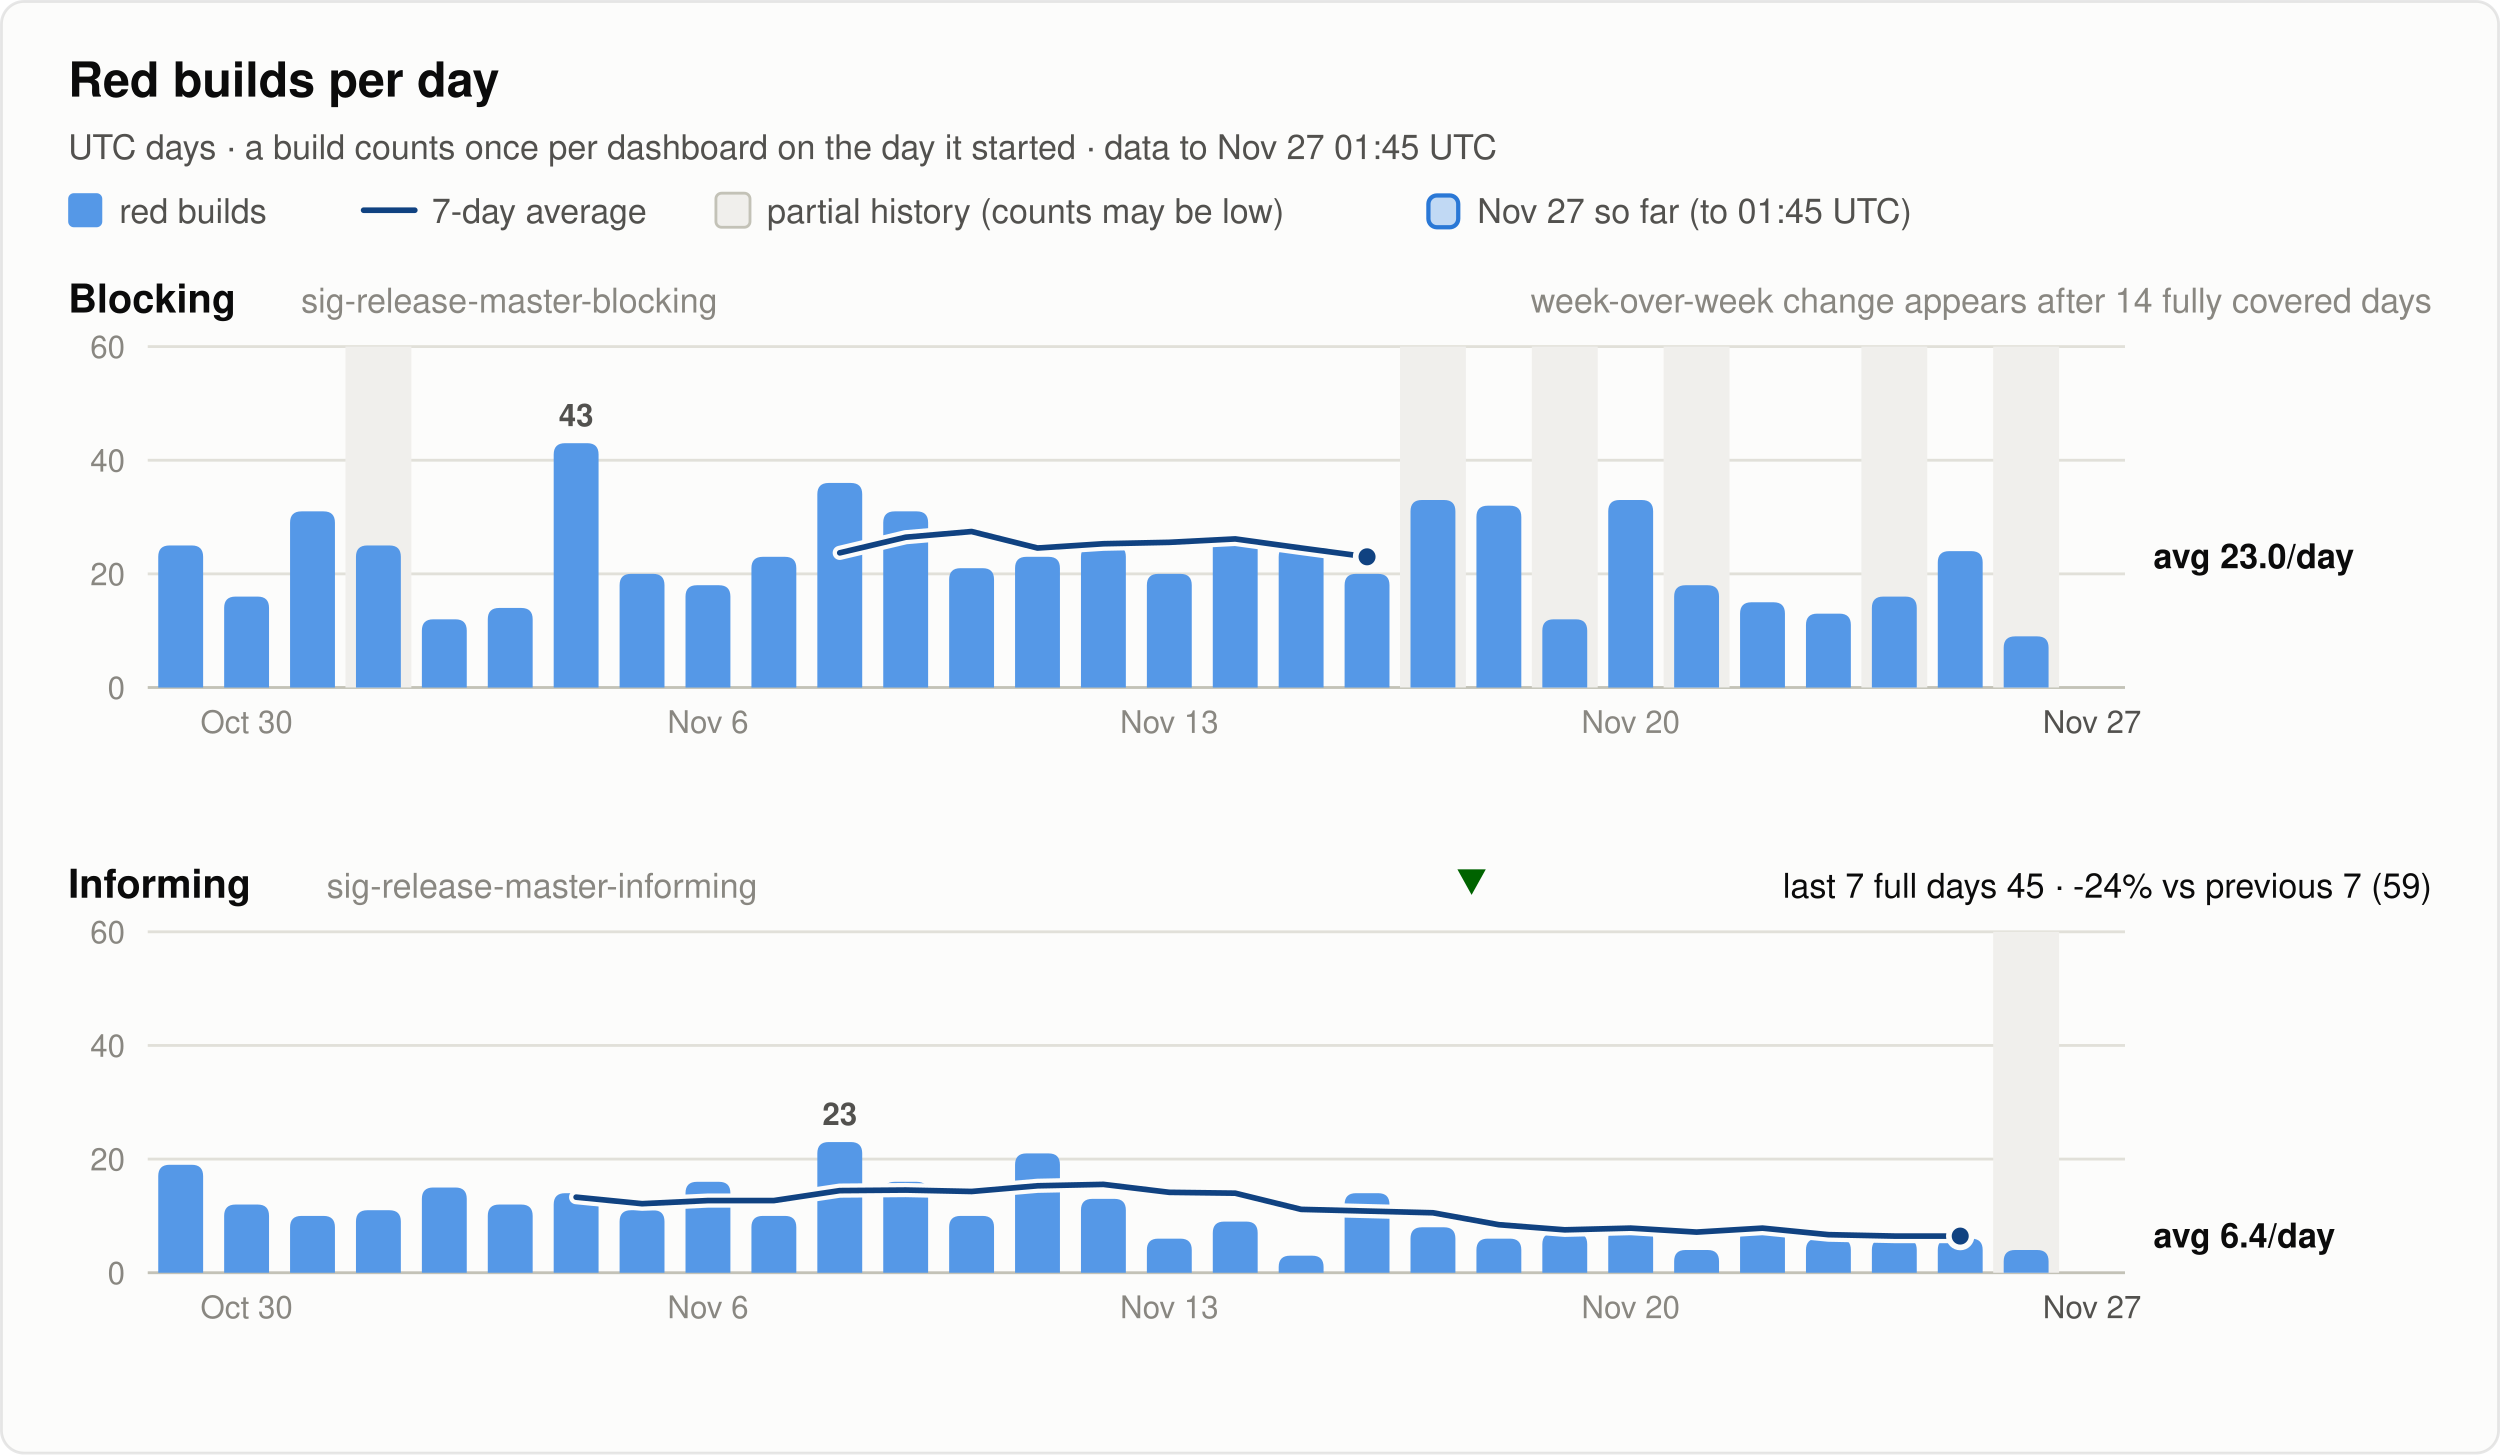
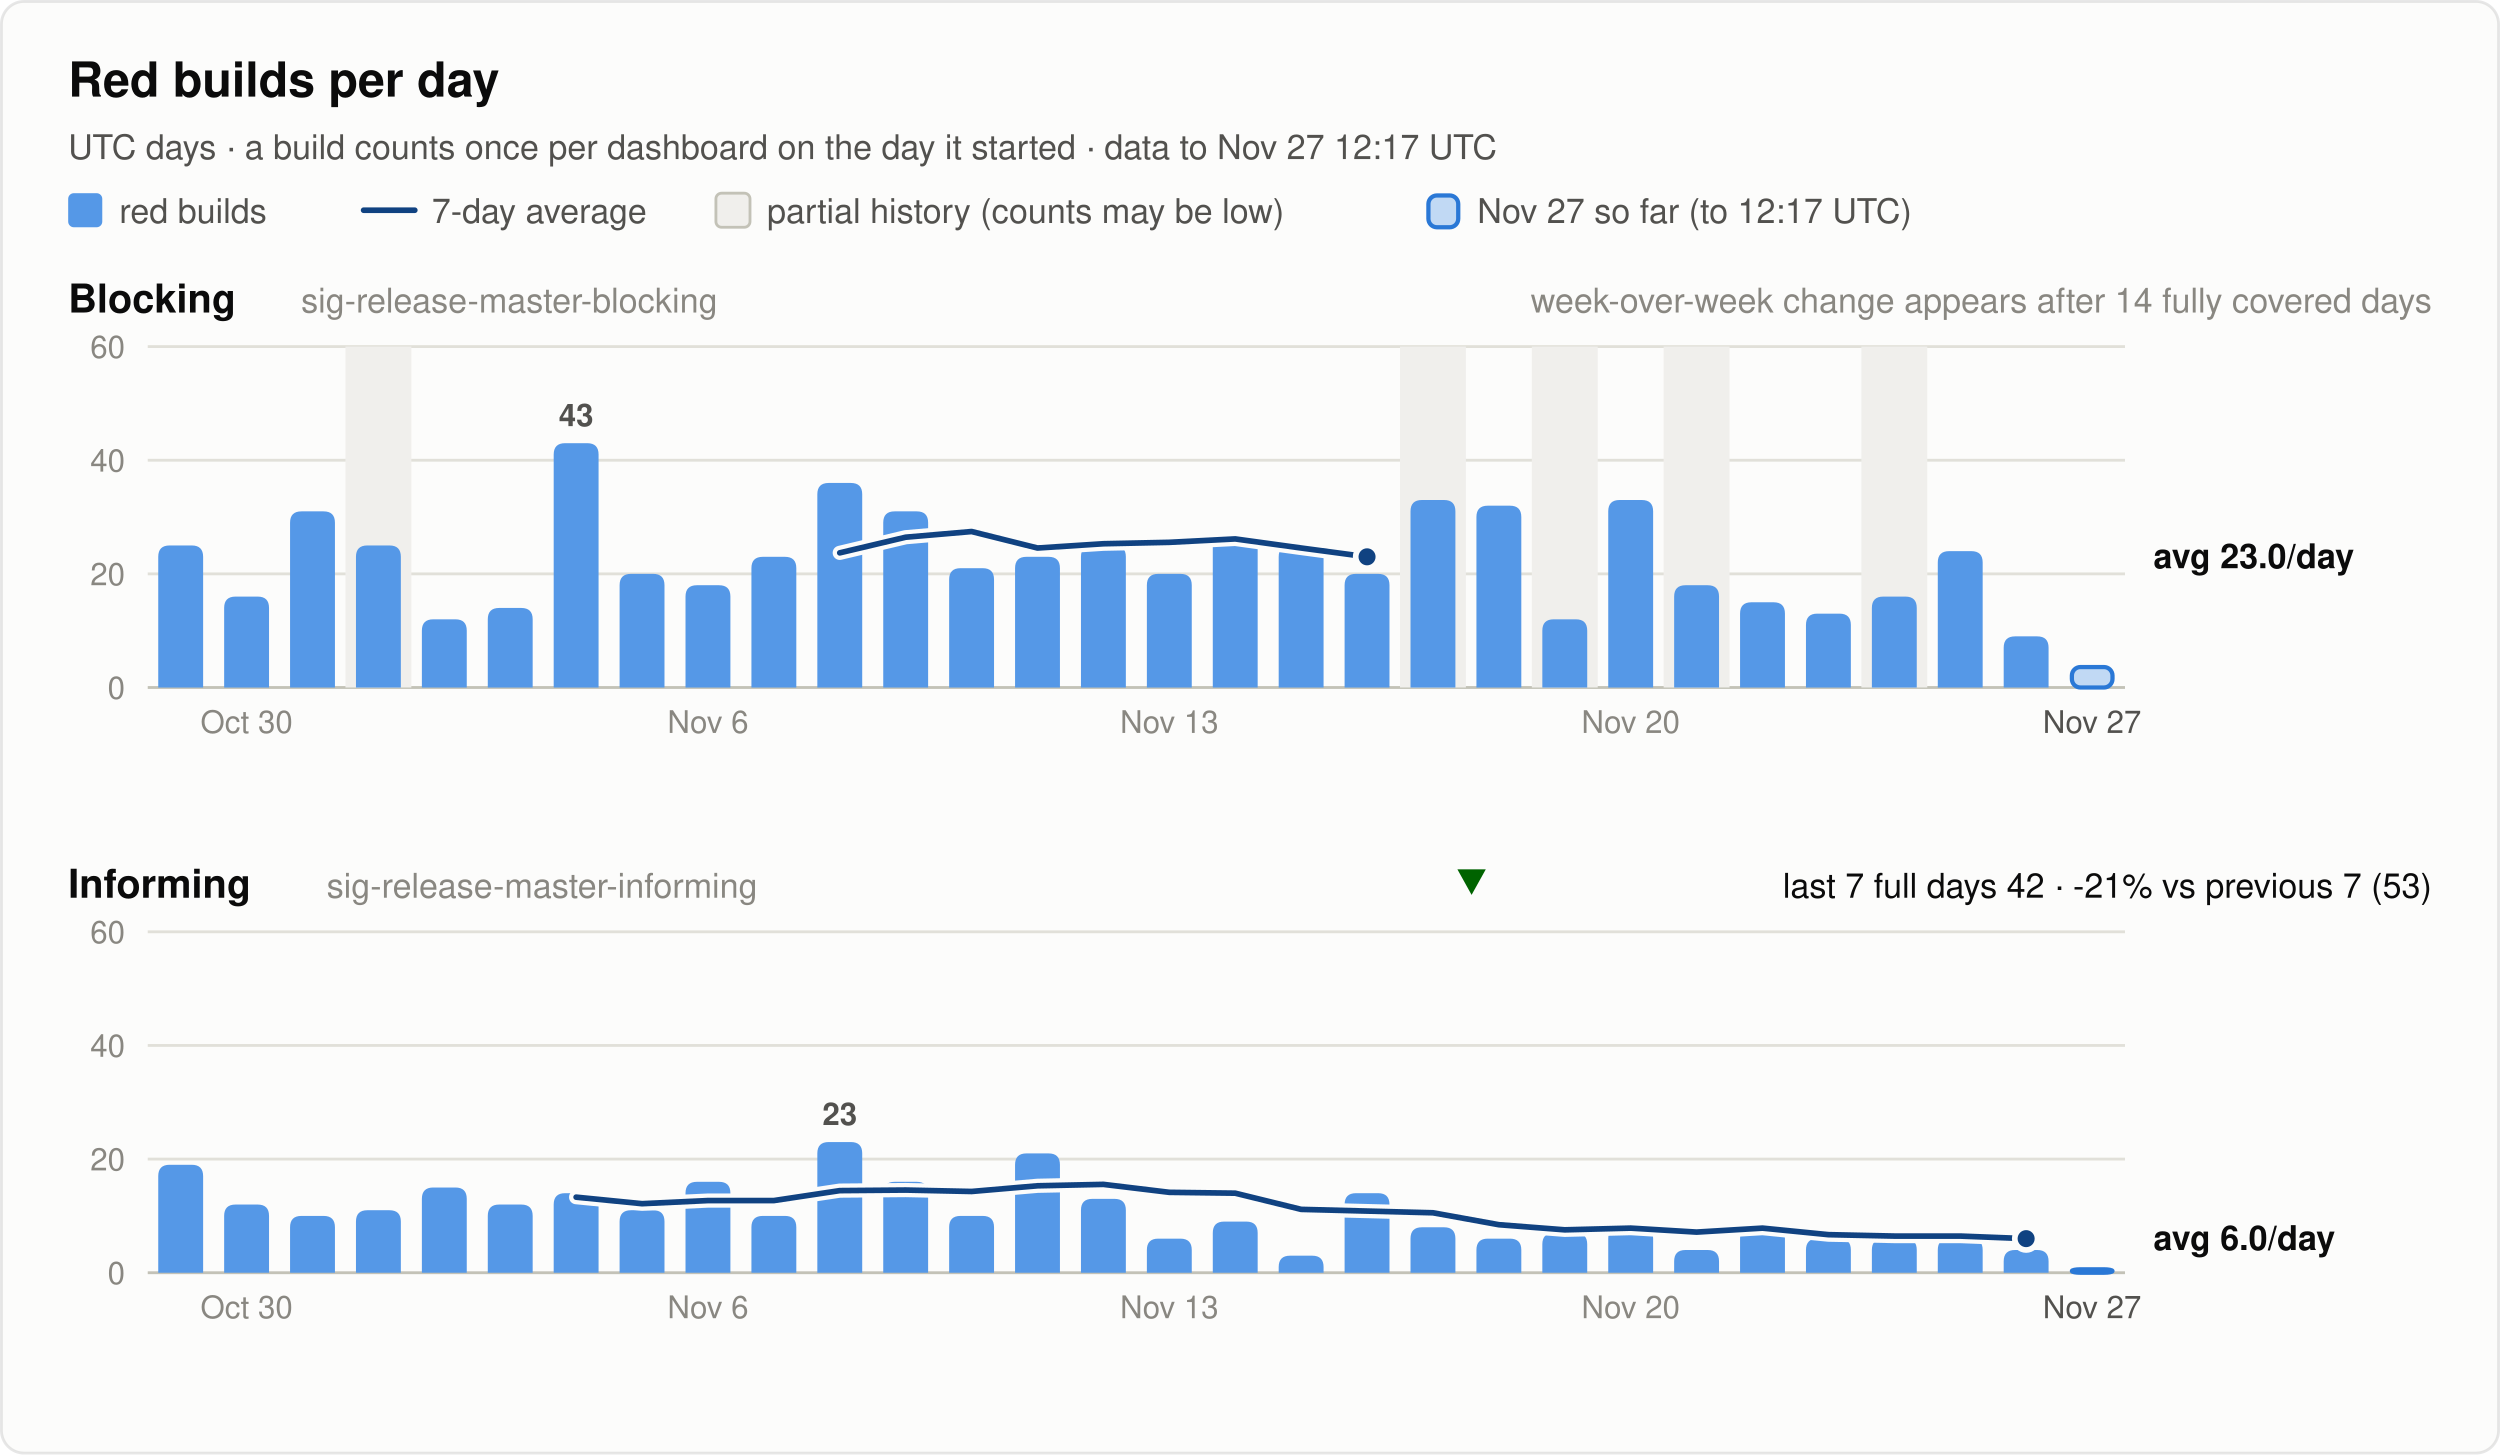
<svg xmlns="http://www.w3.org/2000/svg" width="880" height="512" viewBox="0 0 880 512" font-family="system-ui, -apple-system, 'Segoe UI', Helvetica, Arial, sans-serif" role="img">
  <rect x="0.5" y="0.5" width="879" height="511" rx="8" fill="#fcfcfb" stroke="rgba(11,11,11,0.10)" />
  <text x="24.0" y="34.0" font-size="17" font-weight="600" fill="#0b0b0b" text-anchor="start">Red builds per day</text>
-   <text x="24.0" y="56.0" font-size="12" font-weight="400" fill="#52514e" text-anchor="start">UTC days · a build counts once per dashboard on the day it started · data to Nov 27 01:45 UTC</text>
+   <text x="24.0" y="56.0" font-size="12" font-weight="400" fill="#52514e" text-anchor="start">UTC days · a build counts once per dashboard on the day it started · data to Nov 27 12:17 UTC</text>
  <rect x="24" y="68" width="12" height="12" rx="2" fill="#5598e7" />
  <text x="42.0" y="78.5" font-size="12" font-weight="400" fill="#52514e" text-anchor="start">red builds</text>
  <line x1="128" y1="74" x2="146" y2="74" stroke="#104281" stroke-width="2" stroke-linecap="round" />
  <text x="152.0" y="78.5" font-size="12" font-weight="400" fill="#52514e" text-anchor="start">7-day average</text>
  <rect x="252" y="68" width="12" height="12" rx="2" fill="#f0efec" stroke="#c3c2b7" />
  <text x="270.0" y="78.5" font-size="12" font-weight="400" fill="#52514e" text-anchor="start">partial history (counts may be low)</text>
  <rect x="502.8" y="68.8" width="10.5" height="11.2" rx="3" fill="#5598e7" fill-opacity="0.35" stroke="#2a78d6" stroke-width="1.5" />
-   <text x="520.0" y="78.5" font-size="12" font-weight="400" fill="#52514e" text-anchor="start">Nov 27 so far (to 01:45 UTC)</text>
+   <text x="520.0" y="78.5" font-size="12" font-weight="400" fill="#52514e" text-anchor="start">Nov 27 so far (to 12:17 UTC)</text>
  <text x="24.0" y="110.0" font-size="14" font-weight="600" fill="#0b0b0b" text-anchor="start">Blocking</text>
  <text x="106.0" y="110.0" font-size="12" font-weight="400" fill="#898781" text-anchor="start">sig-release-master-blocking</text>
  <text x="856.0" y="110.0" font-size="12" font-weight="400" fill="#898781" text-anchor="end">week-over-week change appears after 14 fully covered days</text>
  <line x1="52" y1="242.0" x2="748" y2="242.0" stroke="#c3c2b7" stroke-width="1" />
  <text x="44.0" y="246.0" font-size="11" font-weight="400" fill="#898781" text-anchor="end" font-variant-numeric="tabular-nums">0</text>
  <line x1="52" y1="202.0" x2="748" y2="202.0" stroke="#e1e0d9" stroke-width="1" />
  <text x="44.0" y="206.0" font-size="11" font-weight="400" fill="#898781" text-anchor="end" font-variant-numeric="tabular-nums">20</text>
  <line x1="52" y1="162.0" x2="748" y2="162.0" stroke="#e1e0d9" stroke-width="1" />
  <text x="44.0" y="166.0" font-size="11" font-weight="400" fill="#898781" text-anchor="end" font-variant-numeric="tabular-nums">40</text>
  <line x1="52" y1="122.0" x2="748" y2="122.0" stroke="#e1e0d9" stroke-width="1" />
  <text x="44.0" y="126.0" font-size="11" font-weight="400" fill="#898781" text-anchor="end" font-variant-numeric="tabular-nums">60</text>
  <rect x="121.6" y="122.0" width="23.2" height="120.0" fill="#f0efec" />
  <rect x="492.8" y="122.0" width="23.2" height="120.0" fill="#f0efec" />
  <rect x="539.2" y="122.0" width="23.2" height="120.0" fill="#f0efec" />
  <rect x="585.6" y="122.0" width="23.2" height="120.0" fill="#f0efec" />
  <rect x="655.2" y="122.0" width="23.2" height="120.0" fill="#f0efec" />
-   <rect x="701.6" y="122.0" width="23.2" height="120.0" fill="#f0efec" />
  <path d="M55.7,242.0 V196.0 Q55.7,192.0 59.7,192.0 H67.5 Q71.5,192.0 71.5,196.0 V242.0 Z" fill="#5598e7" />
  <path d="M78.9,242.0 V214.0 Q78.9,210.0 82.9,210.0 H90.7 Q94.7,210.0 94.7,214.0 V242.0 Z" fill="#5598e7" />
  <path d="M102.1,242.0 V184.0 Q102.1,180.0 106.1,180.0 H113.9 Q117.9,180.0 117.9,184.0 V242.0 Z" fill="#5598e7" />
  <path d="M125.3,242.0 V196.0 Q125.3,192.0 129.3,192.0 H137.1 Q141.1,192.0 141.1,196.0 V242.0 Z" fill="#5598e7" />
  <path d="M148.5,242.0 V222.0 Q148.5,218.0 152.5,218.0 H160.3 Q164.3,218.0 164.3,222.0 V242.0 Z" fill="#5598e7" />
  <path d="M171.7,242.0 V218.0 Q171.7,214.0 175.7,214.0 H183.5 Q187.5,214.0 187.5,218.0 V242.0 Z" fill="#5598e7" />
  <path d="M194.9,242.0 V160.0 Q194.9,156.0 198.9,156.0 H206.7 Q210.7,156.0 210.7,160.0 V242.0 Z" fill="#5598e7" />
  <text x="202.8" y="150.0" font-size="11" font-weight="600" fill="#52514e" text-anchor="middle">43</text>
  <path d="M218.1,242.0 V206.0 Q218.1,202.0 222.1,202.0 H229.9 Q233.9,202.0 233.9,206.0 V242.0 Z" fill="#5598e7" />
  <path d="M241.3,242.0 V210.0 Q241.3,206.0 245.3,206.0 H253.1 Q257.1,206.0 257.1,210.0 V242.0 Z" fill="#5598e7" />
  <path d="M264.5,242.0 V200.0 Q264.5,196.0 268.5,196.0 H276.3 Q280.3,196.0 280.3,200.0 V242.0 Z" fill="#5598e7" />
  <path d="M287.7,242.0 V174.0 Q287.7,170.0 291.7,170.0 H299.5 Q303.5,170.0 303.5,174.0 V242.0 Z" fill="#5598e7" />
  <path d="M310.9,242.0 V184.0 Q310.9,180.0 314.9,180.0 H322.7 Q326.7,180.0 326.7,184.0 V242.0 Z" fill="#5598e7" />
  <path d="M334.1,242.0 V204.0 Q334.1,200.0 338.1,200.0 H345.9 Q349.9,200.0 349.9,204.0 V242.0 Z" fill="#5598e7" />
  <path d="M357.3,242.0 V200.0 Q357.3,196.0 361.3,196.0 H369.1 Q373.1,196.0 373.1,200.0 V242.0 Z" fill="#5598e7" />
  <path d="M380.5,242.0 V196.0 Q380.5,192.0 384.5,192.0 H392.3 Q396.3,192.0 396.3,196.0 V242.0 Z" fill="#5598e7" />
  <path d="M403.7,242.0 V206.0 Q403.7,202.0 407.7,202.0 H415.5 Q419.5,202.0 419.5,206.0 V242.0 Z" fill="#5598e7" />
  <path d="M426.9,242.0 V192.0 Q426.9,188.0 430.9,188.0 H438.7 Q442.7,188.0 442.7,192.0 V242.0 Z" fill="#5598e7" />
  <path d="M450.1,242.0 V196.0 Q450.1,192.0 454.1,192.0 H461.9 Q465.9,192.0 465.9,196.0 V242.0 Z" fill="#5598e7" />
  <path d="M473.3,242.0 V206.0 Q473.3,202.0 477.3,202.0 H485.1 Q489.1,202.0 489.1,206.0 V242.0 Z" fill="#5598e7" />
  <path d="M496.5,242.0 V180.0 Q496.5,176.0 500.5,176.0 H508.3 Q512.3,176.0 512.3,180.0 V242.0 Z" fill="#5598e7" />
  <path d="M519.7,242.0 V182.0 Q519.7,178.0 523.7,178.0 H531.5 Q535.5,178.0 535.5,182.0 V242.0 Z" fill="#5598e7" />
  <path d="M542.9,242.0 V222.0 Q542.9,218.0 546.9,218.0 H554.7 Q558.7,218.0 558.7,222.0 V242.0 Z" fill="#5598e7" />
  <path d="M566.1,242.0 V180.0 Q566.1,176.0 570.1,176.0 H577.9 Q581.9,176.0 581.9,180.0 V242.0 Z" fill="#5598e7" />
  <path d="M589.3,242.0 V210.0 Q589.3,206.0 593.3,206.0 H601.1 Q605.1,206.0 605.1,210.0 V242.0 Z" fill="#5598e7" />
  <path d="M612.5,242.0 V216.0 Q612.5,212.0 616.5,212.0 H624.3 Q628.3,212.0 628.3,216.0 V242.0 Z" fill="#5598e7" />
  <path d="M635.7,242.0 V220.0 Q635.7,216.0 639.7,216.0 H647.5 Q651.5,216.0 651.5,220.0 V242.0 Z" fill="#5598e7" />
  <path d="M658.9,242.0 V214.0 Q658.9,210.0 662.9,210.0 H670.7 Q674.7,210.0 674.7,214.0 V242.0 Z" fill="#5598e7" />
  <path d="M682.1,242.0 V198.0 Q682.1,194.0 686.1,194.0 H693.9 Q697.9,194.0 697.9,198.0 V242.0 Z" fill="#5598e7" />
  <path d="M705.3,242.0 V228.0 Q705.3,224.0 709.3,224.0 H717.1 Q721.1,224.0 721.1,228.0 V242.0 Z" fill="#5598e7" />
+   <rect x="729.3" y="234.8" width="14.3" height="7.2" rx="3" fill="#5598e7" fill-opacity="0.35" stroke="#2a78d6" stroke-width="1.5" />
  <polyline points="295.6,194.6 318.8,189.1 342.0,187.1 365.2,192.9 388.4,191.4 411.6,190.9 434.8,189.7 458.0,192.9 481.2,196.0" fill="none" stroke="#fcfcfb" stroke-width="5" stroke-linejoin="round" stroke-linecap="round" />
  <polyline points="295.6,194.6 318.8,189.1 342.0,187.1 365.2,192.9 388.4,191.4 411.6,190.9 434.8,189.7 458.0,192.9 481.2,196.0" fill="none" stroke="#104281" stroke-width="2" stroke-linejoin="round" stroke-linecap="round" />
  <circle cx="481.2" cy="196.0" r="4" fill="#104281" stroke="#fcfcfb" stroke-width="2" />
  <text x="758.0" y="200.0" font-size="12" font-weight="600" fill="#0b0b0b" text-anchor="start">avg 23.0/day</text>
  <text x="86.8" y="258.0" font-size="11" font-weight="400" fill="#898781" text-anchor="middle">Oct 30</text>
  <text x="249.2" y="258.0" font-size="11" font-weight="400" fill="#898781" text-anchor="middle">Nov 6</text>
  <text x="411.6" y="258.0" font-size="11" font-weight="400" fill="#898781" text-anchor="middle">Nov 13</text>
  <text x="574.0" y="258.0" font-size="11" font-weight="400" fill="#898781" text-anchor="middle">Nov 20</text>
  <text x="736.4" y="258.0" font-size="11" font-weight="400" fill="#52514e" text-anchor="middle">Nov 27</text>
  <text x="24.0" y="316.0" font-size="14" font-weight="600" fill="#0b0b0b" text-anchor="start">Informing</text>
  <text x="115.0" y="316.0" font-size="12" font-weight="400" fill="#898781" text-anchor="start">sig-release-master-informing</text>
-   <text x="856.0" y="316.0" font-size="12" font-weight="400" fill="#0b0b0b" text-anchor="end">last 7 full days 45 · -24% vs previous 7 (59)</text>
+   <text x="856.0" y="316.0" font-size="12" font-weight="400" fill="#0b0b0b" text-anchor="end">last 7 full days 42 · -21% vs previous 7 (53)</text>
  <polygon points="518.0,315 523.0,306 513.0,306" fill="#006300" />
  <line x1="52" y1="448.0" x2="748" y2="448.0" stroke="#c3c2b7" stroke-width="1" />
  <text x="44.0" y="452.0" font-size="11" font-weight="400" fill="#898781" text-anchor="end" font-variant-numeric="tabular-nums">0</text>
  <line x1="52" y1="408.0" x2="748" y2="408.0" stroke="#e1e0d9" stroke-width="1" />
  <text x="44.0" y="412.0" font-size="11" font-weight="400" fill="#898781" text-anchor="end" font-variant-numeric="tabular-nums">20</text>
  <line x1="52" y1="368.0" x2="748" y2="368.0" stroke="#e1e0d9" stroke-width="1" />
  <text x="44.0" y="372.0" font-size="11" font-weight="400" fill="#898781" text-anchor="end" font-variant-numeric="tabular-nums">40</text>
  <line x1="52" y1="328.0" x2="748" y2="328.0" stroke="#e1e0d9" stroke-width="1" />
  <text x="44.0" y="332.0" font-size="11" font-weight="400" fill="#898781" text-anchor="end" font-variant-numeric="tabular-nums">60</text>
-   <rect x="701.6" y="328.0" width="23.2" height="120.0" fill="#f0efec" />
  <path d="M55.7,448.0 V414.0 Q55.7,410.0 59.7,410.0 H67.5 Q71.5,410.0 71.5,414.0 V448.0 Z" fill="#5598e7" />
  <path d="M78.9,448.0 V428.0 Q78.9,424.0 82.9,424.0 H90.7 Q94.7,424.0 94.7,428.0 V448.0 Z" fill="#5598e7" />
  <path d="M102.1,448.0 V432.0 Q102.1,428.0 106.1,428.0 H113.9 Q117.9,428.0 117.9,432.0 V448.0 Z" fill="#5598e7" />
  <path d="M125.3,448.0 V430.0 Q125.3,426.0 129.3,426.0 H137.1 Q141.1,426.0 141.1,430.0 V448.0 Z" fill="#5598e7" />
  <path d="M148.5,448.0 V422.0 Q148.5,418.0 152.5,418.0 H160.3 Q164.3,418.0 164.3,422.0 V448.0 Z" fill="#5598e7" />
  <path d="M171.7,448.0 V428.0 Q171.7,424.0 175.7,424.0 H183.5 Q187.5,424.0 187.5,428.0 V448.0 Z" fill="#5598e7" />
  <path d="M194.9,448.0 V424.0 Q194.9,420.0 198.9,420.0 H206.7 Q210.7,420.0 210.7,424.0 V448.0 Z" fill="#5598e7" />
  <path d="M218.1,448.0 V430.0 Q218.1,426.0 222.1,426.0 H229.9 Q233.9,426.0 233.9,430.0 V448.0 Z" fill="#5598e7" />
  <path d="M241.3,448.0 V420.0 Q241.3,416.0 245.3,416.0 H253.1 Q257.1,416.0 257.1,420.0 V448.0 Z" fill="#5598e7" />
  <path d="M264.5,448.0 V432.0 Q264.5,428.0 268.5,428.0 H276.3 Q280.3,428.0 280.3,432.0 V448.0 Z" fill="#5598e7" />
  <path d="M287.7,448.0 V406.0 Q287.7,402.0 291.7,402.0 H299.5 Q303.5,402.0 303.5,406.0 V448.0 Z" fill="#5598e7" />
  <text x="295.6" y="396.0" font-size="11" font-weight="600" fill="#52514e" text-anchor="middle">23</text>
  <path d="M310.9,448.0 V420.0 Q310.9,416.0 314.9,416.0 H322.7 Q326.7,416.0 326.7,420.0 V448.0 Z" fill="#5598e7" />
  <path d="M334.1,448.0 V432.0 Q334.1,428.0 338.1,428.0 H345.9 Q349.9,428.0 349.9,432.0 V448.0 Z" fill="#5598e7" />
  <path d="M357.3,448.0 V410.0 Q357.3,406.0 361.3,406.0 H369.1 Q373.1,406.0 373.1,410.0 V448.0 Z" fill="#5598e7" />
  <path d="M380.5,448.0 V426.0 Q380.5,422.0 384.5,422.0 H392.3 Q396.3,422.0 396.3,426.0 V448.0 Z" fill="#5598e7" />
  <path d="M403.7,448.0 V440.0 Q403.7,436.0 407.7,436.0 H415.5 Q419.5,436.0 419.5,440.0 V448.0 Z" fill="#5598e7" />
  <path d="M426.9,448.0 V434.0 Q426.9,430.0 430.9,430.0 H438.7 Q442.7,430.0 442.7,434.0 V448.0 Z" fill="#5598e7" />
  <path d="M450.1,448.0 V446.0 Q450.1,442.0 454.1,442.0 H461.9 Q465.9,442.0 465.9,446.0 V448.0 Z" fill="#5598e7" />
  <path d="M473.3,448.0 V424.0 Q473.3,420.0 477.3,420.0 H485.1 Q489.1,420.0 489.1,424.0 V448.0 Z" fill="#5598e7" />
  <path d="M496.5,448.0 V436.0 Q496.5,432.0 500.5,432.0 H508.3 Q512.3,432.0 512.3,436.0 V448.0 Z" fill="#5598e7" />
  <path d="M519.7,448.0 V440.0 Q519.7,436.0 523.7,436.0 H531.5 Q535.5,436.0 535.5,440.0 V448.0 Z" fill="#5598e7" />
  <path d="M542.9,448.0 V438.0 Q542.9,434.0 546.9,434.0 H554.7 Q558.7,434.0 558.7,438.0 V448.0 Z" fill="#5598e7" />
  <path d="M566.1,448.0 V436.0 Q566.1,432.0 570.1,432.0 H577.9 Q581.9,432.0 581.9,436.0 V448.0 Z" fill="#5598e7" />
  <path d="M589.3,448.0 V444.0 Q589.3,440.0 593.3,440.0 H601.1 Q605.1,440.0 605.1,444.0 V448.0 Z" fill="#5598e7" />
  <path d="M612.5,448.0 V436.0 Q612.5,432.0 616.5,432.0 H624.3 Q628.3,432.0 628.3,436.0 V448.0 Z" fill="#5598e7" />
  <path d="M635.7,448.0 V440.0 Q635.7,436.0 639.7,436.0 H647.5 Q651.5,436.0 651.5,440.0 V448.0 Z" fill="#5598e7" />
  <path d="M658.9,448.0 V440.0 Q658.9,436.0 662.9,436.0 H670.7 Q674.7,436.0 674.7,440.0 V448.0 Z" fill="#5598e7" />
  <path d="M682.1,448.0 V440.0 Q682.1,436.0 686.1,436.0 H693.9 Q697.9,436.0 697.9,440.0 V448.0 Z" fill="#5598e7" />
  <path d="M705.3,448.0 V444.0 Q705.3,440.0 709.3,440.0 H717.1 Q721.1,440.0 721.1,444.0 V448.0 Z" fill="#5598e7" />
-   <polyline points="202.8,421.4 226.0,423.7 249.2,422.6 272.4,422.6 295.6,419.1 318.8,418.9 342.0,419.4 365.2,417.4 388.4,416.9 411.6,419.7 434.8,420.0 458.0,425.7 481.2,426.3 504.4,426.9 527.6,431.1 550.8,432.9 574.0,432.3 597.2,433.7 620.4,432.3 643.6,434.6 666.8,435.1 690.0,435.1" fill="none" stroke="#fcfcfb" stroke-width="5" stroke-linejoin="round" stroke-linecap="round" />
-   <polyline points="202.8,421.4 226.0,423.7 249.2,422.6 272.4,422.6 295.6,419.1 318.8,418.9 342.0,419.4 365.2,417.4 388.4,416.9 411.6,419.7 434.8,420.0 458.0,425.7 481.2,426.3 504.4,426.9 527.6,431.1 550.8,432.9 574.0,432.3 597.2,433.7 620.4,432.3 643.6,434.6 666.8,435.1 690.0,435.1" fill="none" stroke="#104281" stroke-width="2" stroke-linejoin="round" stroke-linecap="round" />
-   <circle cx="690.0" cy="435.1" r="4" fill="#104281" stroke="#fcfcfb" stroke-width="2" />
-   <text x="758.0" y="439.1" font-size="12" font-weight="600" fill="#0b0b0b" text-anchor="start">avg 6.4/day</text>
+   <rect x="729.3" y="446.8" width="14.3" height="1.2" rx="3" fill="#5598e7" fill-opacity="0.35" stroke="#2a78d6" stroke-width="1.5" />
+   <polyline points="202.8,421.4 226.0,423.7 249.2,422.6 272.4,422.6 295.6,419.1 318.8,418.9 342.0,419.4 365.2,417.4 388.4,416.9 411.6,419.7 434.8,420.0 458.0,425.7 481.2,426.3 504.4,426.9 527.6,431.1 550.8,432.9 574.0,432.3 597.2,433.7 620.4,432.3 643.6,434.6 666.8,435.1 690.0,435.1 713.2,436.0" fill="none" stroke="#fcfcfb" stroke-width="5" stroke-linejoin="round" stroke-linecap="round" />
+   <polyline points="202.8,421.4 226.0,423.7 249.2,422.6 272.4,422.6 295.6,419.1 318.8,418.9 342.0,419.4 365.2,417.4 388.4,416.9 411.6,419.7 434.8,420.0 458.0,425.7 481.2,426.3 504.4,426.9 527.6,431.1 550.8,432.9 574.0,432.3 597.2,433.7 620.4,432.3 643.6,434.6 666.8,435.1 690.0,435.1 713.2,436.0" fill="none" stroke="#104281" stroke-width="2" stroke-linejoin="round" stroke-linecap="round" />
+   <circle cx="713.2" cy="436.0" r="4" fill="#104281" stroke="#fcfcfb" stroke-width="2" />
+   <text x="758.0" y="440.0" font-size="12" font-weight="600" fill="#0b0b0b" text-anchor="start">avg 6.0/day</text>
  <text x="86.8" y="464.0" font-size="11" font-weight="400" fill="#898781" text-anchor="middle">Oct 30</text>
  <text x="249.2" y="464.0" font-size="11" font-weight="400" fill="#898781" text-anchor="middle">Nov 6</text>
  <text x="411.6" y="464.0" font-size="11" font-weight="400" fill="#898781" text-anchor="middle">Nov 13</text>
  <text x="574.0" y="464.0" font-size="11" font-weight="400" fill="#898781" text-anchor="middle">Nov 20</text>
  <text x="736.4" y="464.0" font-size="11" font-weight="400" fill="#52514e" text-anchor="middle">Nov 27</text>
</svg>
